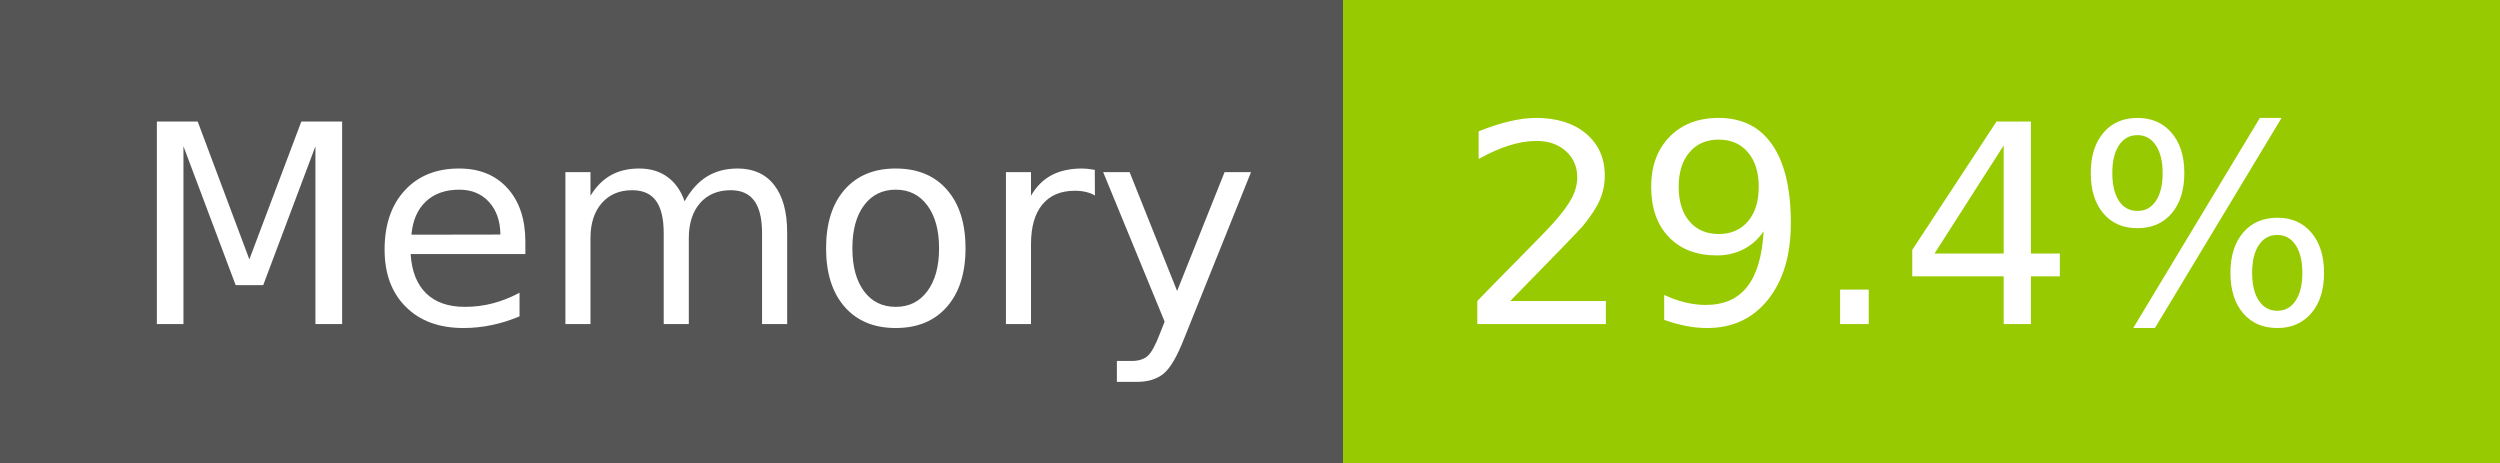
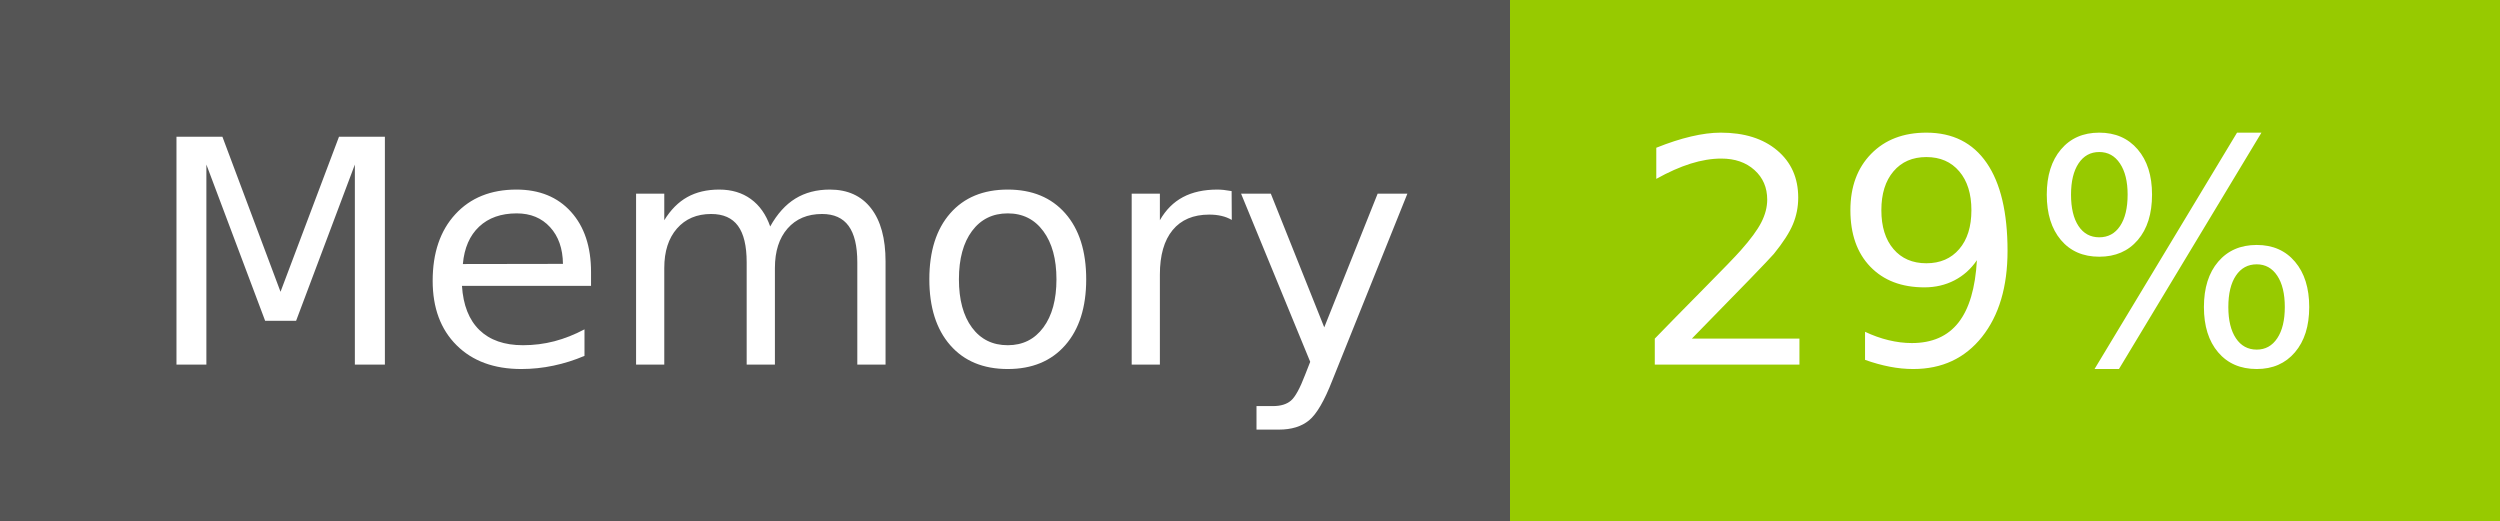
- <svg xmlns="http://www.w3.org/2000/svg" width="108" height="20" role="img" aria-label="Memory: 29.4%">
+ <svg xmlns="http://www.w3.org/2000/svg" width="96" height="20" role="img" aria-label="Memory: 29%">
  <g shape-rendering="crispEdges">
    <rect width="58" height="20" fill="#555" />
-     <rect x="58" width="50" height="20" fill="#97ca00" />
+     <rect x="58" width="38" height="20" fill="#97ca00" />
  </g>
  <g fill="#fff" text-anchor="middle" font-family="Verdana,Geneva,DejaVu Sans,sans-serif" text-rendering="geometricPrecision" font-size="120">
    <text x="300" y="140" transform="scale(.1)" fill="#fff" textLength="466">Memory</text>
-     <text x="820" y="140" transform="scale(.1)" fill="#fff" textLength="390">29.4%</text>
+     <text x="760" y="140" transform="scale(.1)" fill="#fff" textLength="276">29%</text>
  </g>
</svg>
